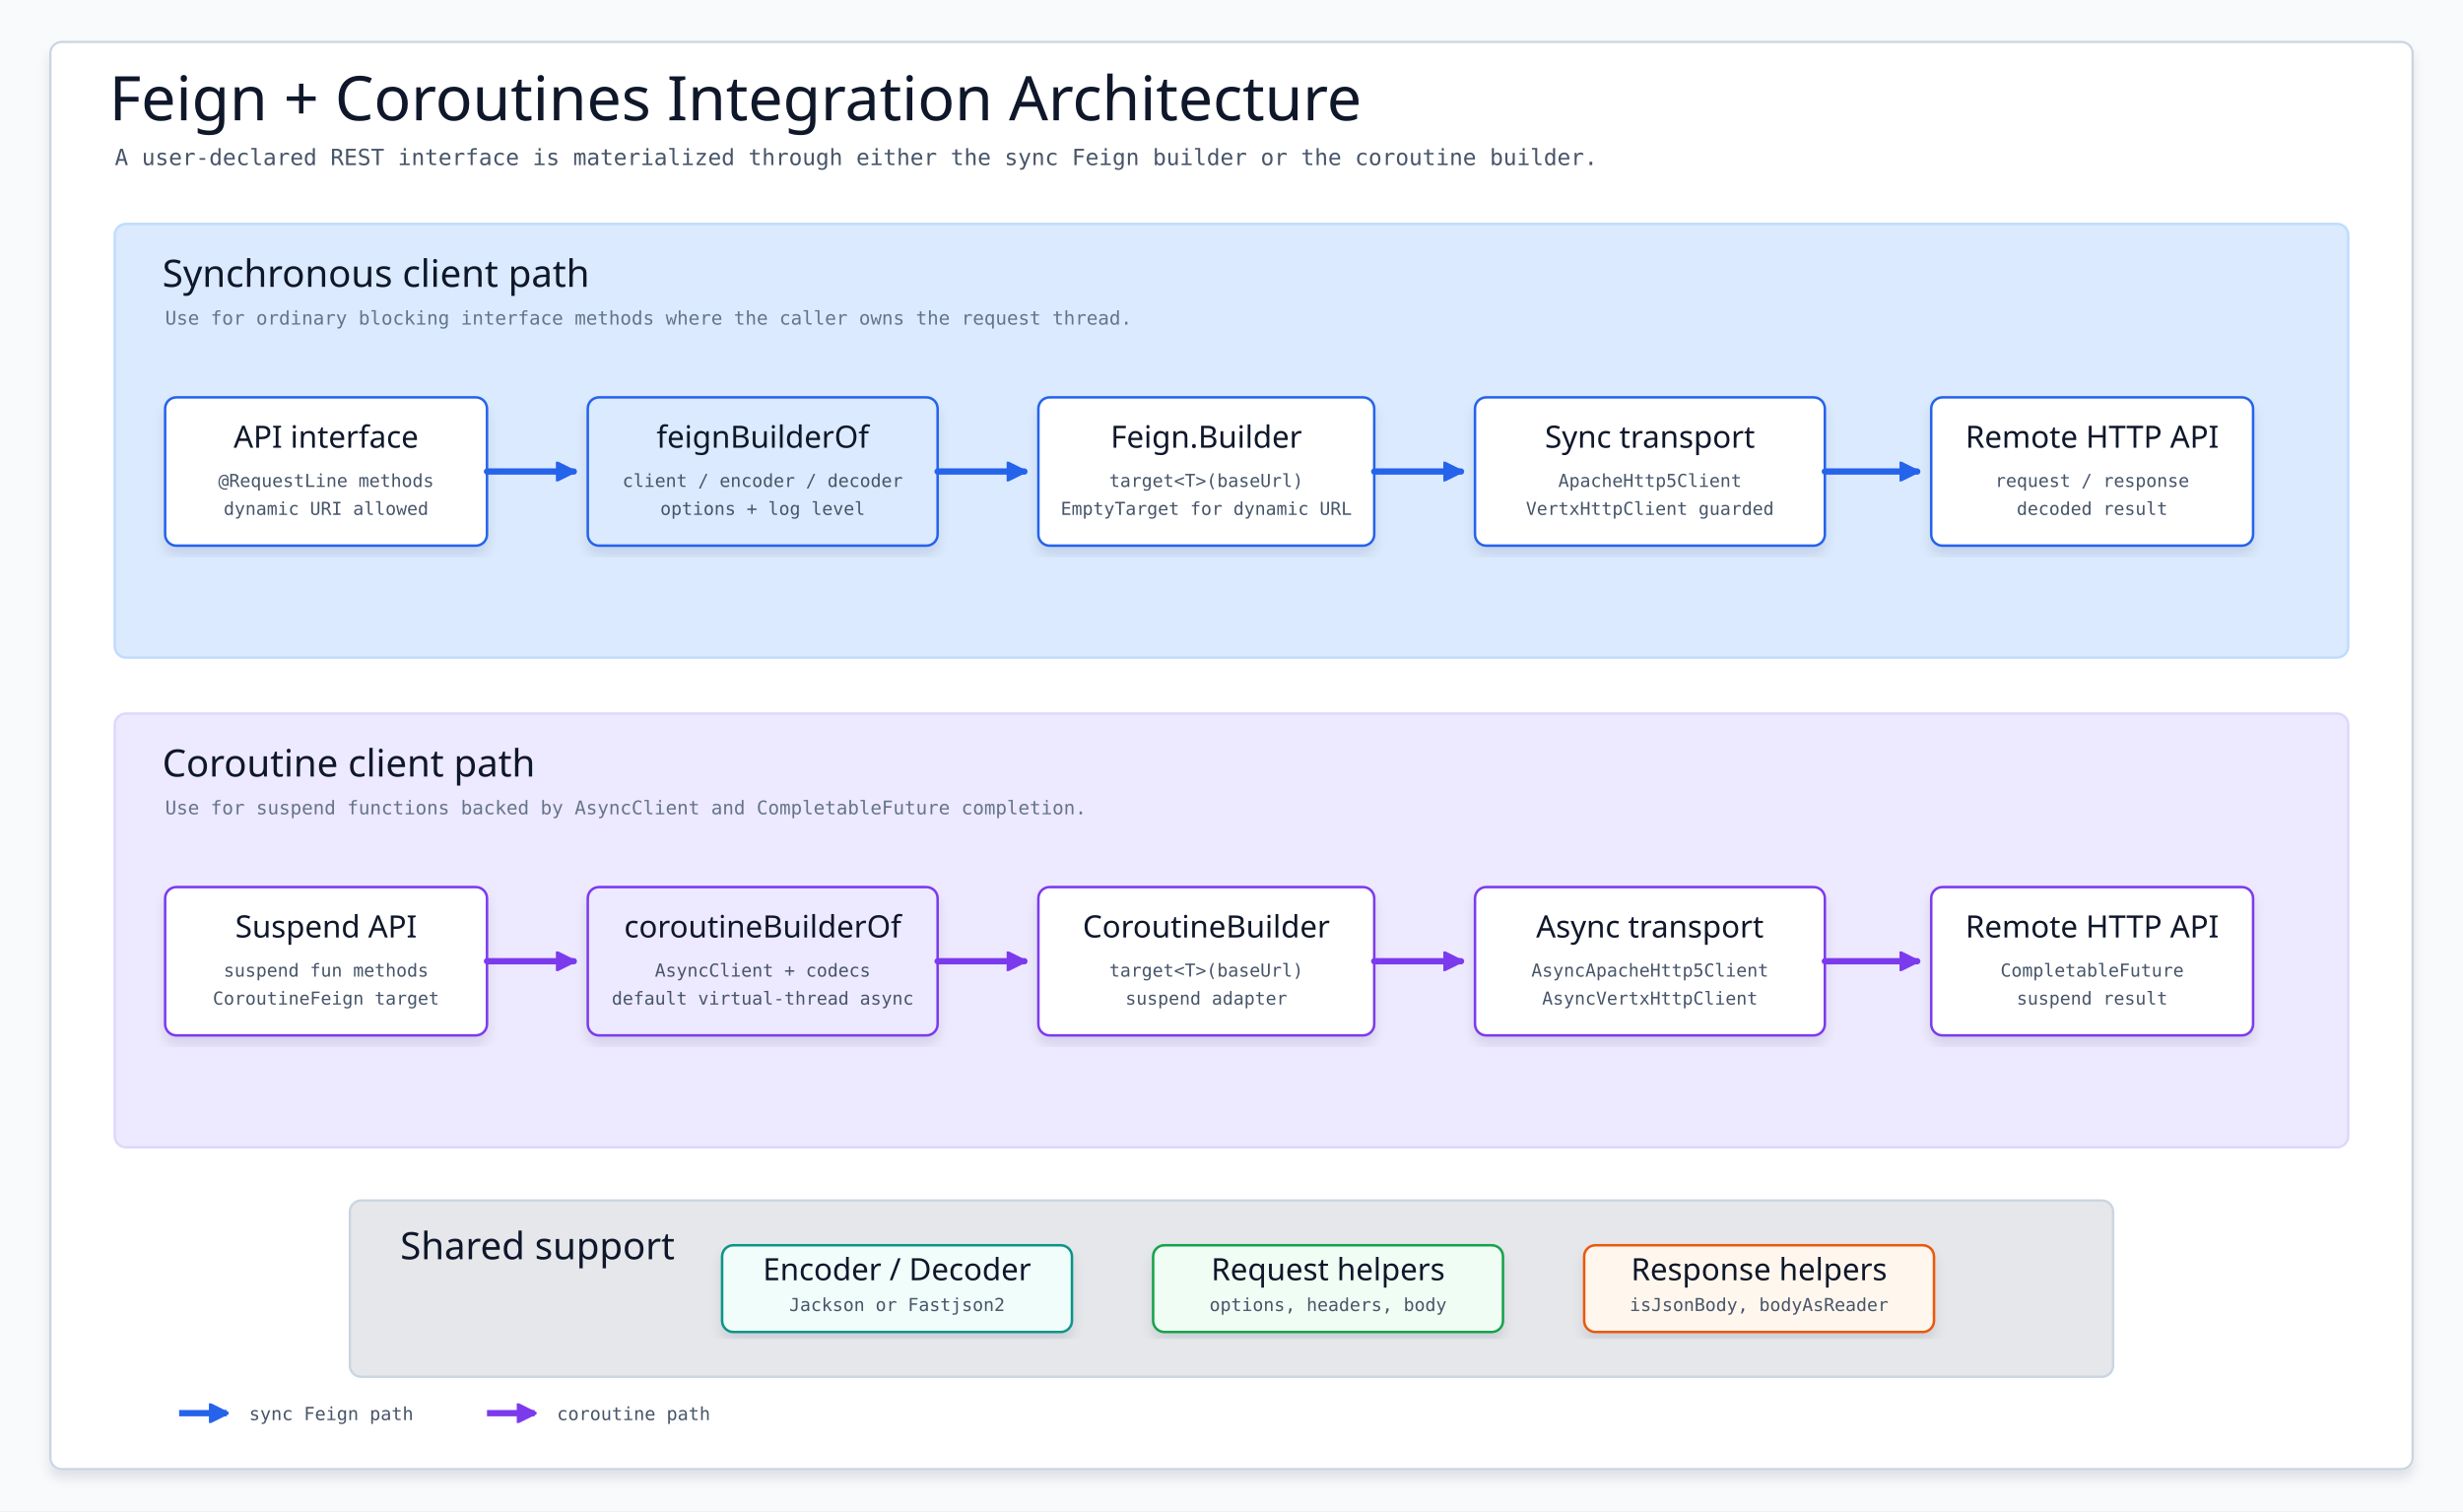
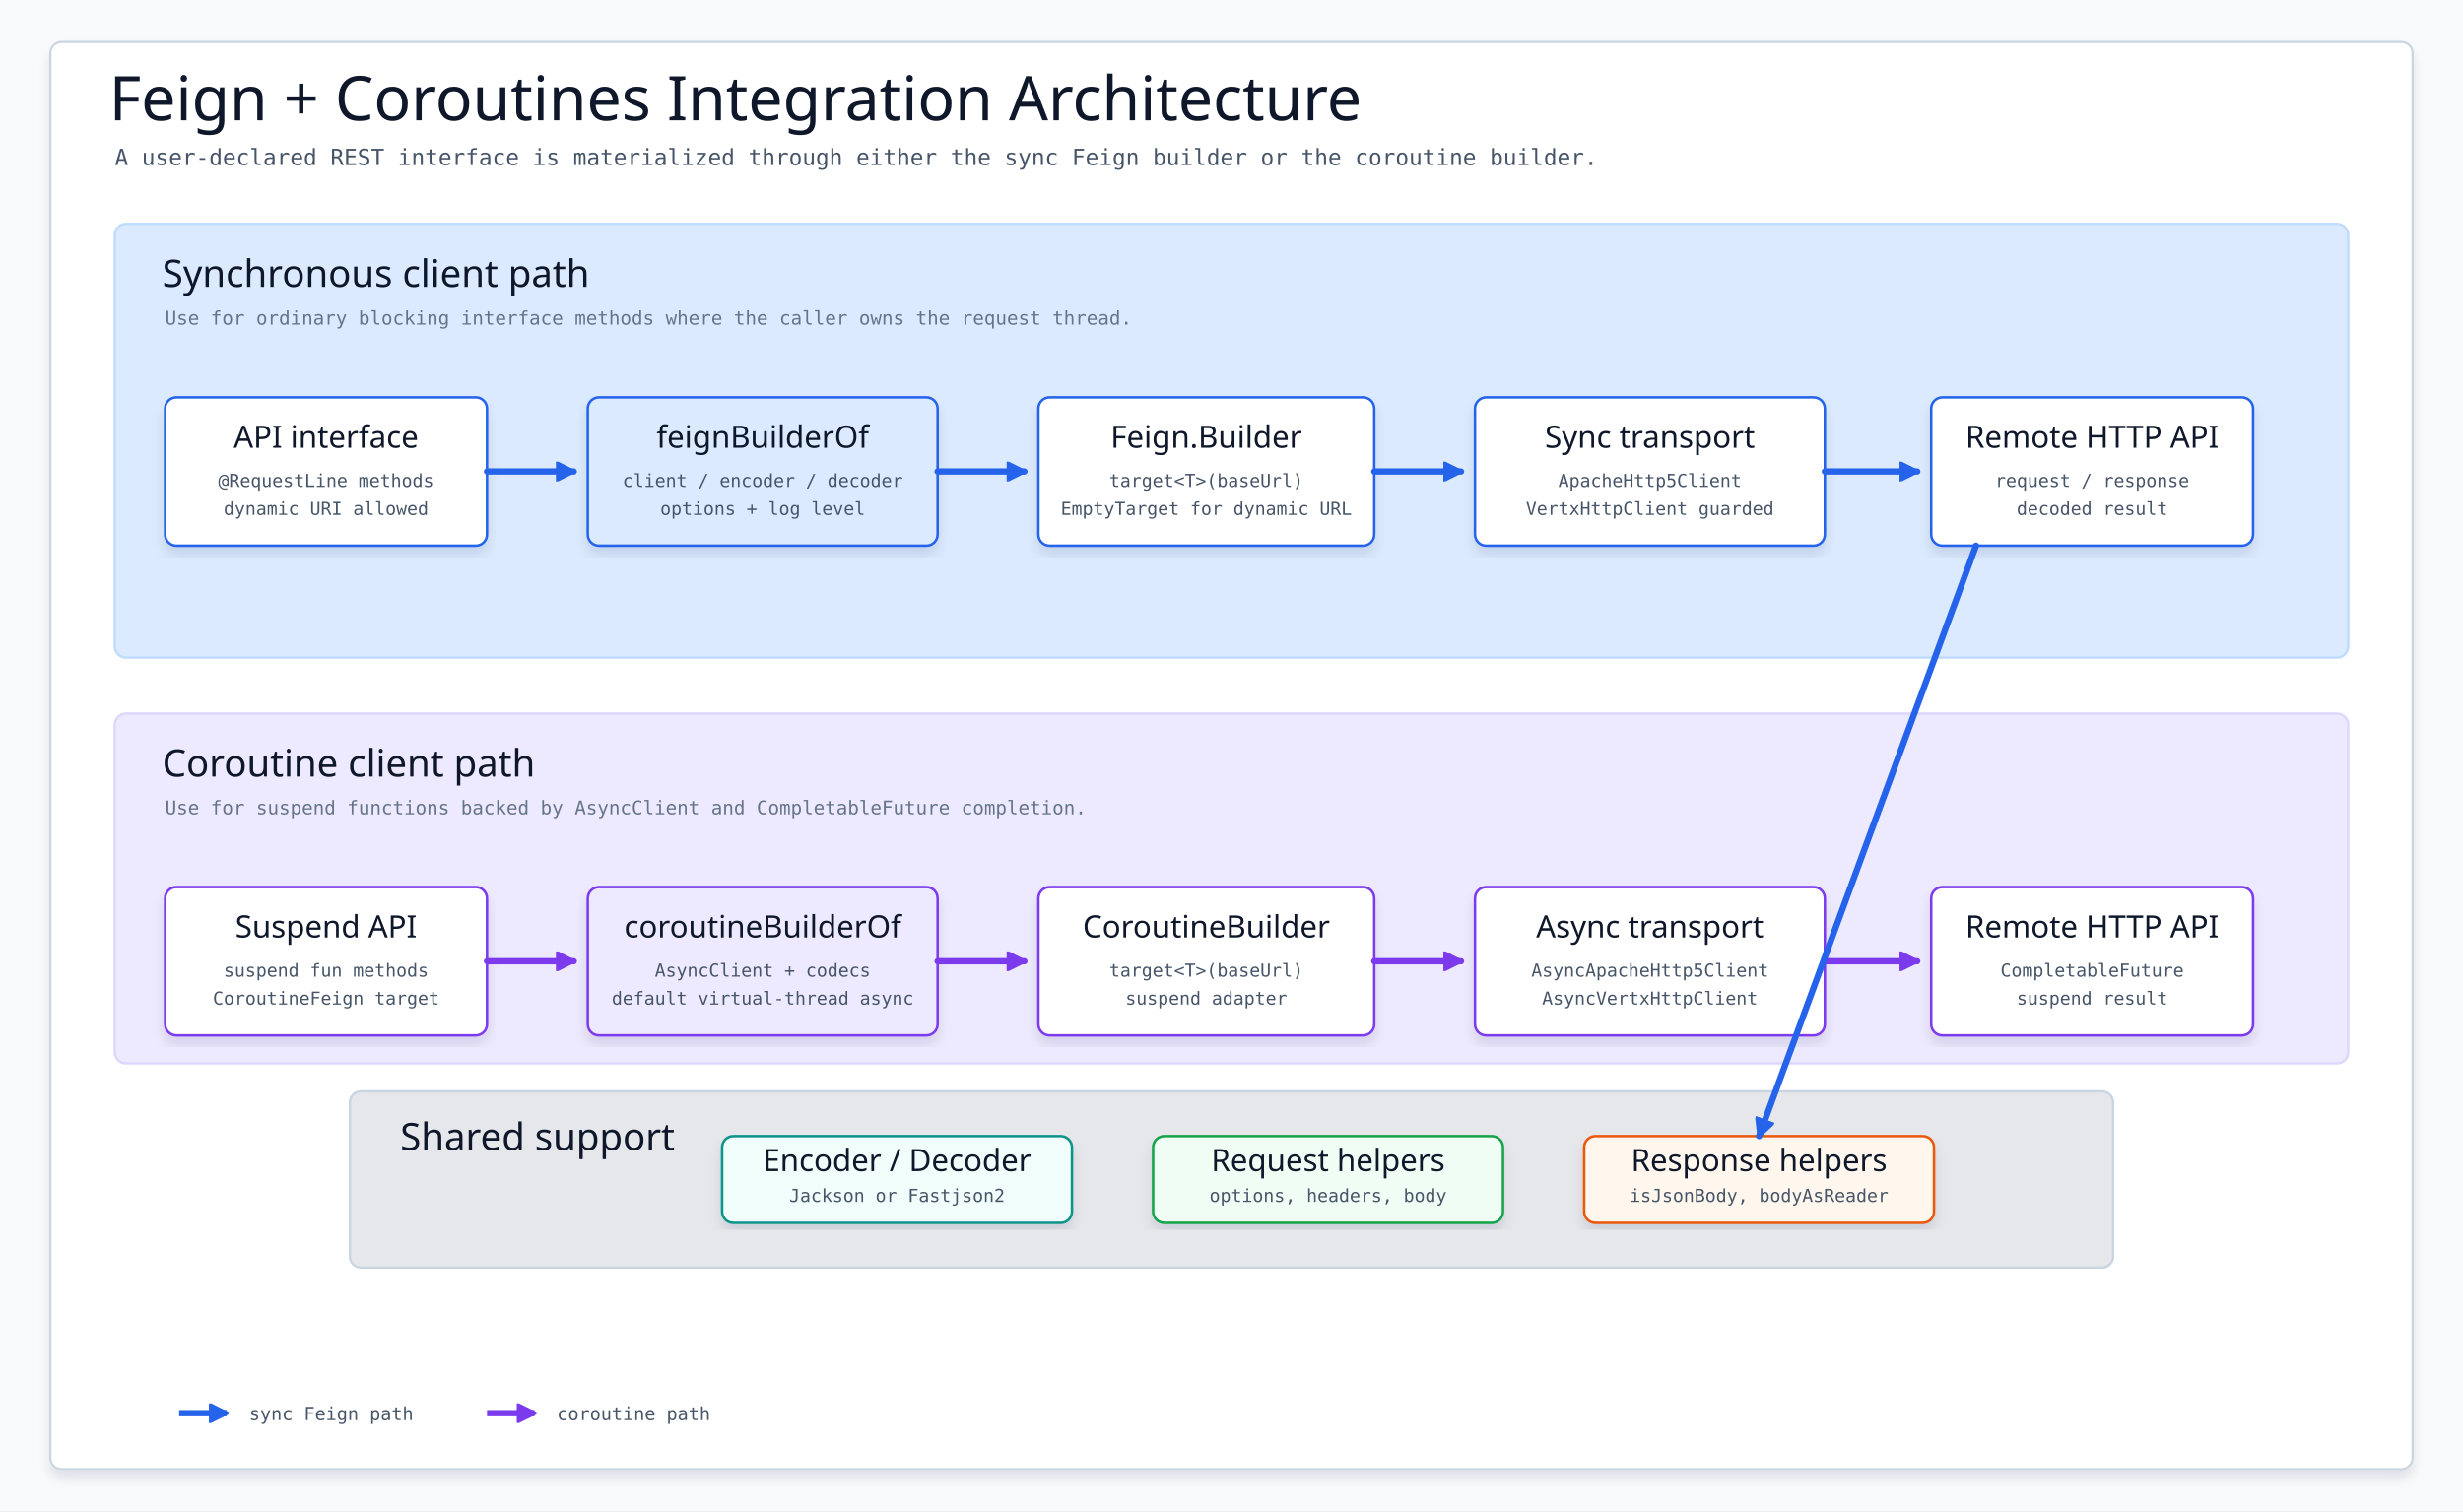
- <svg xmlns="http://www.w3.org/2000/svg" width="1760" height="1080" viewBox="0 0 1760 1080" role="img" aria-label="Feign + Coroutines Integration Architecture">
+ <svg xmlns="http://www.w3.org/2000/svg" width="1760" height="1080" viewBox="0 0 1760 1080" role="img" aria-label="Feign + Coroutines Integration Architecture" data-intent="Feign Kotlin extensions adapt generated HTTP interfaces to coroutine callers, preserving request construction, suspension, response mapping, and caller-visible failures across the transport boundary." data-evidence="io/feign/README.md,io/feign/src/main/kotlin" data-source-read="io/feign/README.md; io/feign/src/main/kotlin">
  <defs>
    <filter id="soft-shadow" x="-8%" y="-8%" width="116%" height="116%">
      <feDropShadow dx="0" dy="6" stdDeviation="4" flood-color="#0f172a" flood-opacity="0.10" />
    </filter>
    <marker id="arrow-blue" viewBox="0 0 10 10" markerWidth="14" markerHeight="14" refX="9" refY="5" orient="auto" markerUnits="userSpaceOnUse">
      <path d="M 0 0 L 10 5 L 0 10 Z" fill="#2563eb" stroke="#2563eb" stroke-dasharray="none" style="stroke-dasharray:none" />
    </marker>
    <marker id="arrow-purple" viewBox="0 0 10 10" markerWidth="14" markerHeight="14" refX="9" refY="5" orient="auto" markerUnits="userSpaceOnUse">
      <path d="M 0 0 L 10 5 L 0 10 Z" fill="#7c3aed" stroke="#7c3aed" stroke-dasharray="none" style="stroke-dasharray:none" />
    </marker>
    <marker id="arrow-green" viewBox="0 0 10 10" markerWidth="12" markerHeight="12" refX="9" refY="5" orient="auto" markerUnits="userSpaceOnUse">
      <path d="M 0 0 L 10 5 L 0 10 Z" fill="#16a34a" stroke="#16a34a" stroke-dasharray="none" style="stroke-dasharray:none" />
    </marker>
    <style>
      svg {
        font-family: "Architects Daughter", "Comic Mono", "Comic Sans MS", ui-sans-serif, system-ui, sans-serif;
      }
      .canvas { fill: #f8fafc; }
      .frame { fill: #ffffff; stroke: #cbd5e1; stroke-width: 1.6; filter: url(#soft-shadow); }
      .title { font-family: "Architects Daughter", "Comic Mono", sans-serif; font-size: 44px; fill: #0f172a; }
      .subtitle { font-family: "Comic Mono", monospace; font-size: 16px; fill: #475569; }
      .lane { stroke-width: 1.7; }
      .lane-title { font-family: "Architects Daughter", "Comic Mono", sans-serif; font-size: 27px; fill: #0f172a; }
      .lane-sub { font-family: "Comic Mono", monospace; font-size: 13.5px; fill: #64748b; }
      .card { stroke-width: 1.8; filter: url(#soft-shadow); }
      .card-title { font-family: "Architects Daughter", "Comic Mono", sans-serif; font-size: 22px; fill: #0f172a; }
      .card-sub { font-family: "Comic Mono", monospace; font-size: 12.8px; fill: #475569; }
      .tag { font-family: "Comic Mono", monospace; font-size: 12px; font-weight: 700; letter-spacing: 0; }
      .sync-flow { fill: none; stroke: #2563eb; stroke-width: 4.5; stroke-linecap: round; stroke-linejoin: round; marker-end: url(#arrow-blue); }
      .async-flow { fill: none; stroke: #7c3aed; stroke-width: 4.5; stroke-linecap: round; stroke-linejoin: round; marker-end: url(#arrow-purple); }
      .label { font-family: "Comic Mono", monospace; font-size: 12px; fill: #475569; }
      .legend { font-family: "Comic Mono", monospace; font-size: 13px; fill: #475569; }
    </style>
  </defs>
  <rect class="canvas" width="1760" height="1080" />
  <rect class="frame" x="36" y="30" width="1688" height="1020" rx="8" />
  <text class="title" x="78" y="86">Feign + Coroutines Integration Architecture</text>
  <text class="subtitle" x="82" y="118">A user-declared REST interface is materialized through either the sync Feign builder or the coroutine builder.</text>
  <g id="sync-lane">
    <rect class="lane" x="82" y="160" width="1596" height="310" rx="8" fill="#DBEAFE" stroke="#bfdbfe" fill-opacity="1" />
    <text class="lane-title" x="116" y="205">Synchronous client path</text>
    <text class="lane-sub" x="118" y="232">Use for ordinary blocking interface methods where the caller owns the request thread.</text>
    <g transform="translate(118 284)">
      <rect class="card" width="230" height="106" rx="8" fill="#ffffff" stroke="#2563eb" />
      <text class="card-title" x="115" y="36" text-anchor="middle">API interface</text>
      <text class="card-sub" x="115" y="64" text-anchor="middle">@RequestLine methods</text>
      <text class="card-sub" x="115" y="84" text-anchor="middle">dynamic URI allowed</text>
    </g>
    <g transform="translate(420 284)">
      <rect class="card" width="250" height="106" rx="8" fill="#dbeafe" stroke="#2563eb" />
      <text class="card-title" x="125" y="36" text-anchor="middle">feignBuilderOf</text>
      <text class="card-sub" x="125" y="64" text-anchor="middle">client / encoder / decoder</text>
      <text class="card-sub" x="125" y="84" text-anchor="middle">options + log level</text>
    </g>
    <g transform="translate(742 284)">
      <rect class="card" width="240" height="106" rx="8" fill="#ffffff" stroke="#2563eb" />
      <text class="card-title" x="120" y="36" text-anchor="middle">Feign.Builder</text>
      <text class="card-sub" x="120" y="64" text-anchor="middle">target&lt;T&gt;(baseUrl)</text>
      <text class="card-sub" x="120" y="84" text-anchor="middle">EmptyTarget for dynamic URL</text>
    </g>
    <g transform="translate(1054 284)">
      <rect class="card" width="250" height="106" rx="8" fill="#ffffff" stroke="#2563eb" />
      <text class="card-title" x="125" y="36" text-anchor="middle">Sync transport</text>
      <text class="card-sub" x="125" y="64" text-anchor="middle">ApacheHttp5Client</text>
      <text class="card-sub" x="125" y="84" text-anchor="middle">VertxHttpClient guarded</text>
    </g>
    <g transform="translate(1380 284)">
      <rect class="card" width="230" height="106" rx="8" fill="#ffffff" stroke="#2563eb" />
      <text class="card-title" x="115" y="36" text-anchor="middle">Remote HTTP API</text>
      <text class="card-sub" x="115" y="64" text-anchor="middle">request / response</text>
      <text class="card-sub" x="115" y="84" text-anchor="middle">decoded result</text>
    </g>
    <path class="sync-flow" d="M 348 337 L 410 337" />
    <path class="sync-flow" d="M 670 337 L 732 337" />
    <path class="sync-flow" d="M 982 337 L 1044 337" />
    <path class="sync-flow" d="M 1304 337 L 1370 337" />
  </g>
  <g id="async-lane">
-     <rect class="lane" x="82" y="510" width="1596" height="310" rx="8" fill="#EDE9FE" stroke="#ddd6fe" fill-opacity="1" />
+     <rect class="lane" x="82" y="510" width="1596" height="250" rx="8" fill="#EDE9FE" stroke="#ddd6fe" fill-opacity="1" />
    <text class="lane-title" x="116" y="555">Coroutine client path</text>
    <text class="lane-sub" x="118" y="582">Use for suspend functions backed by AsyncClient and CompletableFuture completion.</text>
    <g transform="translate(118 634)">
      <rect class="card" width="230" height="106" rx="8" fill="#ffffff" stroke="#7c3aed" />
      <text class="card-title" x="115" y="36" text-anchor="middle">Suspend API</text>
      <text class="card-sub" x="115" y="64" text-anchor="middle">suspend fun methods</text>
      <text class="card-sub" x="115" y="84" text-anchor="middle">CoroutineFeign target</text>
    </g>
    <g transform="translate(420 634)">
      <rect class="card" width="250" height="106" rx="8" fill="#ede9fe" stroke="#7c3aed" />
      <text class="card-title" x="125" y="36" text-anchor="middle">coroutineBuilderOf</text>
      <text class="card-sub" x="125" y="64" text-anchor="middle">AsyncClient + codecs</text>
      <text class="card-sub" x="125" y="84" text-anchor="middle">default virtual-thread async</text>
    </g>
    <g transform="translate(742 634)">
      <rect class="card" width="240" height="106" rx="8" fill="#ffffff" stroke="#7c3aed" />
      <text class="card-title" x="120" y="36" text-anchor="middle">CoroutineBuilder</text>
      <text class="card-sub" x="120" y="64" text-anchor="middle">target&lt;T&gt;(baseUrl)</text>
      <text class="card-sub" x="120" y="84" text-anchor="middle">suspend adapter</text>
    </g>
    <g transform="translate(1054 634)">
      <rect class="card" width="250" height="106" rx="8" fill="#ffffff" stroke="#7c3aed" />
      <text class="card-title" x="125" y="36" text-anchor="middle">Async transport</text>
      <text class="card-sub" x="125" y="64" text-anchor="middle">AsyncApacheHttp5Client</text>
      <text class="card-sub" x="125" y="84" text-anchor="middle">AsyncVertxHttpClient</text>
    </g>
    <g transform="translate(1380 634)">
      <rect class="card" width="230" height="106" rx="8" fill="#ffffff" stroke="#7c3aed" />
      <text class="card-title" x="115" y="36" text-anchor="middle">Remote HTTP API</text>
      <text class="card-sub" x="115" y="64" text-anchor="middle">CompletableFuture</text>
      <text class="card-sub" x="115" y="84" text-anchor="middle">suspend result</text>
    </g>
    <path class="async-flow" d="M 348 687 L 410 687" />
    <path class="async-flow" d="M 670 687 L 732 687" />
    <path class="async-flow" d="M 982 687 L 1044 687" />
    <path class="async-flow" d="M 1304 687 L 1370 687" />
  </g>
  <g id="shared-support">
-     <rect class="lane" x="250" y="858" width="1260" height="126" rx="8" fill="#E5E7EB" stroke="#cbd5e1" fill-opacity="1" />
-     <text class="lane-title" x="286" y="900">Shared support</text>
-     <g transform="translate(516 890)">
+     <rect class="lane" x="250" y="780" width="1260" height="126" rx="8" fill="#E5E7EB" stroke="#cbd5e1" fill-opacity="1" />
+     <text class="lane-title" x="286" y="822">Shared support</text>
+     <g transform="translate(516 812)">
      <rect class="card" width="250" height="62" rx="8" fill="#f0fdfa" stroke="#0d9488" />
      <text class="card-title" x="125" y="25" text-anchor="middle">Encoder / Decoder</text>
      <text class="card-sub" x="125" y="47" text-anchor="middle">Jackson or Fastjson2</text>
    </g>
-     <g transform="translate(824 890)">
+     <g transform="translate(824 812)">
      <rect class="card" width="250" height="62" rx="8" fill="#f0fdf4" stroke="#16a34a" />
      <text class="card-title" x="125" y="25" text-anchor="middle">Request helpers</text>
      <text class="card-sub" x="125" y="47" text-anchor="middle">options, headers, body</text>
    </g>
-     <g transform="translate(1132 890)">
+     <g transform="translate(1132 812)">
      <rect class="card" width="250" height="62" rx="8" fill="#fff7ed" stroke="#ea580c" />
      <text class="card-title" x="125" y="25" text-anchor="middle">Response helpers</text>
      <text class="card-sub" x="125" y="47" text-anchor="middle">isJsonBody, bodyAsReader</text>
    </g>
  </g>
+   <path class="sync-flow" d="M 1412 390 L 1257 812" />
  <g transform="translate(128 1010)">
    <line x1="0" y1="0" x2="34" y2="0" stroke="#2563eb" stroke-width="4.5" marker-end="url(#arrow-blue)" />
    <text class="legend" x="50" y="5">sync Feign path</text>
    <line x1="220" y1="0" x2="254" y2="0" stroke="#7c3aed" stroke-width="4.5" marker-end="url(#arrow-purple)" />
    <text class="legend" x="270" y="5">coroutine path</text>
  </g>
</svg>
